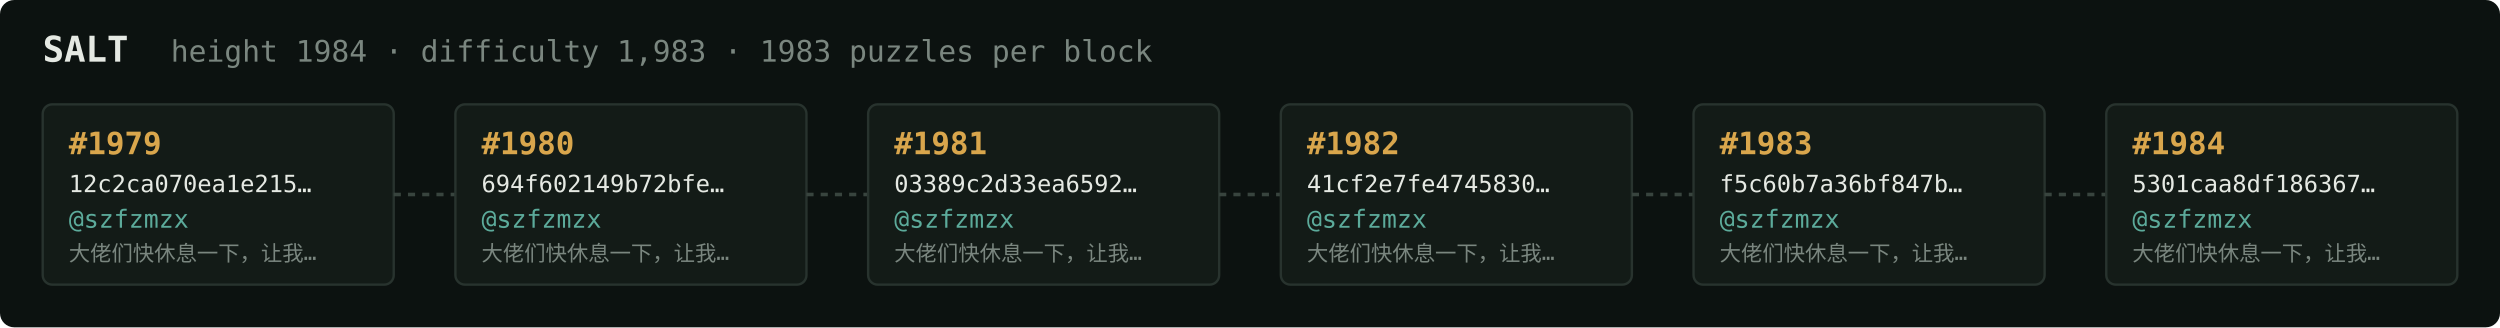
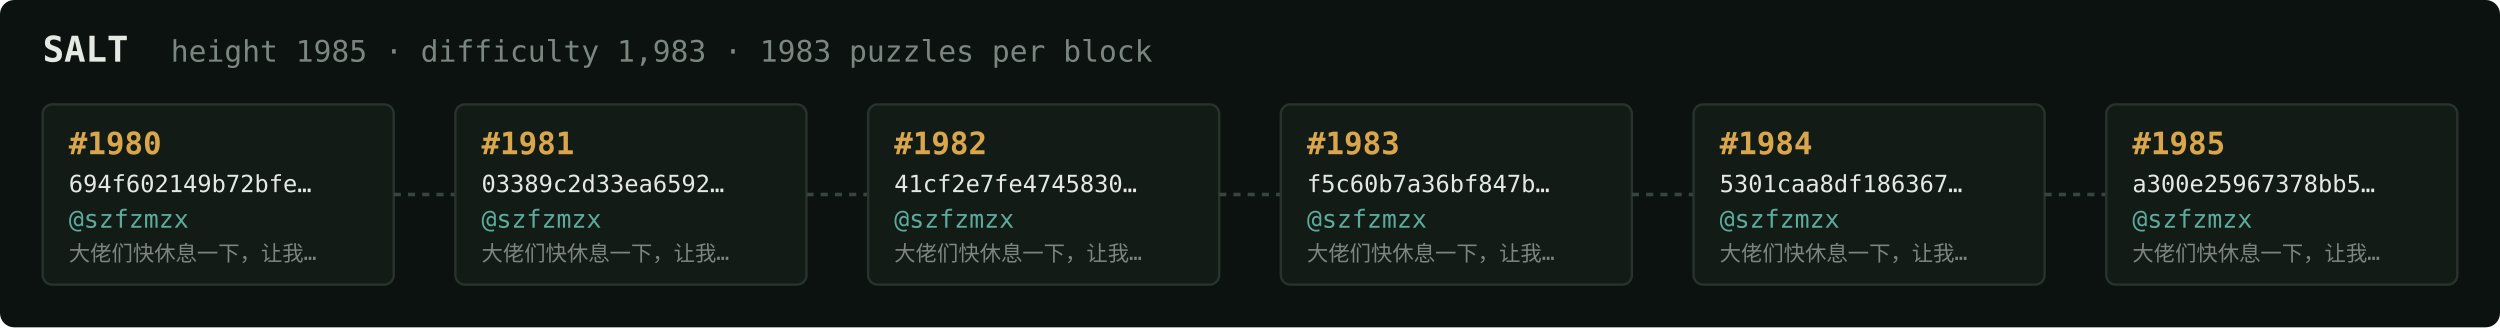
<svg xmlns="http://www.w3.org/2000/svg" width="1054" height="138" viewBox="0 0 1054 138" font-family="ui-monospace,SFMono-Regular,Menlo,monospace">
  <rect fill="#0c1210" width="1054" height="138" rx="6" />
  <text x="18" y="26" fill="#e5e9e3" font-size="15" font-weight="700">SALT</text>
-   <text x="72" y="26" fill="#7a867f" font-size="12.5">height 1984 · difficulty 1,983 · 1983 puzzles per block</text>
+   <text x="72" y="26" fill="#7a867f" font-size="12.5">height 1985 · difficulty 1,983 · 1983 puzzles per block</text>
  <rect x="18" y="44" width="148" height="76" rx="4" fill="#131b17" stroke="#28332e" stroke-width="1" />
-   <text x="29" y="65" fill="#d9a64c" font-size="13" font-weight="700">#1979</text>
-   <text x="29" y="81" fill="#e5e9e3" font-size="10">12c2ca070ea1e215…</text>
+   <text x="29" y="65" fill="#d9a64c" font-size="13" font-weight="700">#1980</text>
+   <text x="29" y="81" fill="#e5e9e3" font-size="10">694f602149b72bfe…</text>
  <text x="29" y="96" fill="#5cab9b" font-size="10.5">@szfzmzx</text>
  <text x="29" y="110" fill="#7a867f" font-size="9">大佬们快休息一下，让我…</text>
  <line x1="166" y1="82.0" x2="192" y2="82.0" stroke="#38443e" stroke-width="1.5" stroke-dasharray="3 3" />
  <rect x="192" y="44" width="148" height="76" rx="4" fill="#131b17" stroke="#28332e" stroke-width="1" />
-   <text x="203" y="65" fill="#d9a64c" font-size="13" font-weight="700">#1980</text>
-   <text x="203" y="81" fill="#e5e9e3" font-size="10">694f602149b72bfe…</text>
+   <text x="203" y="65" fill="#d9a64c" font-size="13" font-weight="700">#1981</text>
+   <text x="203" y="81" fill="#e5e9e3" font-size="10">03389c2d33ea6592…</text>
  <text x="203" y="96" fill="#5cab9b" font-size="10.5">@szfzmzx</text>
  <text x="203" y="110" fill="#7a867f" font-size="9">大佬们快休息一下，让我…</text>
  <line x1="340" y1="82.0" x2="366" y2="82.0" stroke="#38443e" stroke-width="1.5" stroke-dasharray="3 3" />
  <rect x="366" y="44" width="148" height="76" rx="4" fill="#131b17" stroke="#28332e" stroke-width="1" />
-   <text x="377" y="65" fill="#d9a64c" font-size="13" font-weight="700">#1981</text>
-   <text x="377" y="81" fill="#e5e9e3" font-size="10">03389c2d33ea6592…</text>
+   <text x="377" y="65" fill="#d9a64c" font-size="13" font-weight="700">#1982</text>
+   <text x="377" y="81" fill="#e5e9e3" font-size="10">41cf2e7fe4745830…</text>
  <text x="377" y="96" fill="#5cab9b" font-size="10.5">@szfzmzx</text>
  <text x="377" y="110" fill="#7a867f" font-size="9">大佬们快休息一下，让我…</text>
  <line x1="514" y1="82.0" x2="540" y2="82.0" stroke="#38443e" stroke-width="1.5" stroke-dasharray="3 3" />
  <rect x="540" y="44" width="148" height="76" rx="4" fill="#131b17" stroke="#28332e" stroke-width="1" />
-   <text x="551" y="65" fill="#d9a64c" font-size="13" font-weight="700">#1982</text>
-   <text x="551" y="81" fill="#e5e9e3" font-size="10">41cf2e7fe4745830…</text>
+   <text x="551" y="65" fill="#d9a64c" font-size="13" font-weight="700">#1983</text>
+   <text x="551" y="81" fill="#e5e9e3" font-size="10">f5c60b7a36bf847b…</text>
  <text x="551" y="96" fill="#5cab9b" font-size="10.5">@szfzmzx</text>
  <text x="551" y="110" fill="#7a867f" font-size="9">大佬们快休息一下，让我…</text>
  <line x1="688" y1="82.0" x2="714" y2="82.0" stroke="#38443e" stroke-width="1.5" stroke-dasharray="3 3" />
  <rect x="714" y="44" width="148" height="76" rx="4" fill="#131b17" stroke="#28332e" stroke-width="1" />
-   <text x="725" y="65" fill="#d9a64c" font-size="13" font-weight="700">#1983</text>
-   <text x="725" y="81" fill="#e5e9e3" font-size="10">f5c60b7a36bf847b…</text>
+   <text x="725" y="65" fill="#d9a64c" font-size="13" font-weight="700">#1984</text>
+   <text x="725" y="81" fill="#e5e9e3" font-size="10">5301caa8df186367…</text>
  <text x="725" y="96" fill="#5cab9b" font-size="10.5">@szfzmzx</text>
  <text x="725" y="110" fill="#7a867f" font-size="9">大佬们快休息一下，让我…</text>
  <line x1="862" y1="82.0" x2="888" y2="82.0" stroke="#38443e" stroke-width="1.5" stroke-dasharray="3 3" />
  <rect x="888" y="44" width="148" height="76" rx="4" fill="#131b17" stroke="#28332e" stroke-width="1" />
-   <text x="899" y="65" fill="#d9a64c" font-size="13" font-weight="700">#1984</text>
-   <text x="899" y="81" fill="#e5e9e3" font-size="10">5301caa8df186367…</text>
+   <text x="899" y="65" fill="#d9a64c" font-size="13" font-weight="700">#1985</text>
+   <text x="899" y="81" fill="#e5e9e3" font-size="10">a300e25967378bb5…</text>
  <text x="899" y="96" fill="#5cab9b" font-size="10.5">@szfzmzx</text>
  <text x="899" y="110" fill="#7a867f" font-size="9">大佬们快休息一下，让我…</text>
</svg>
